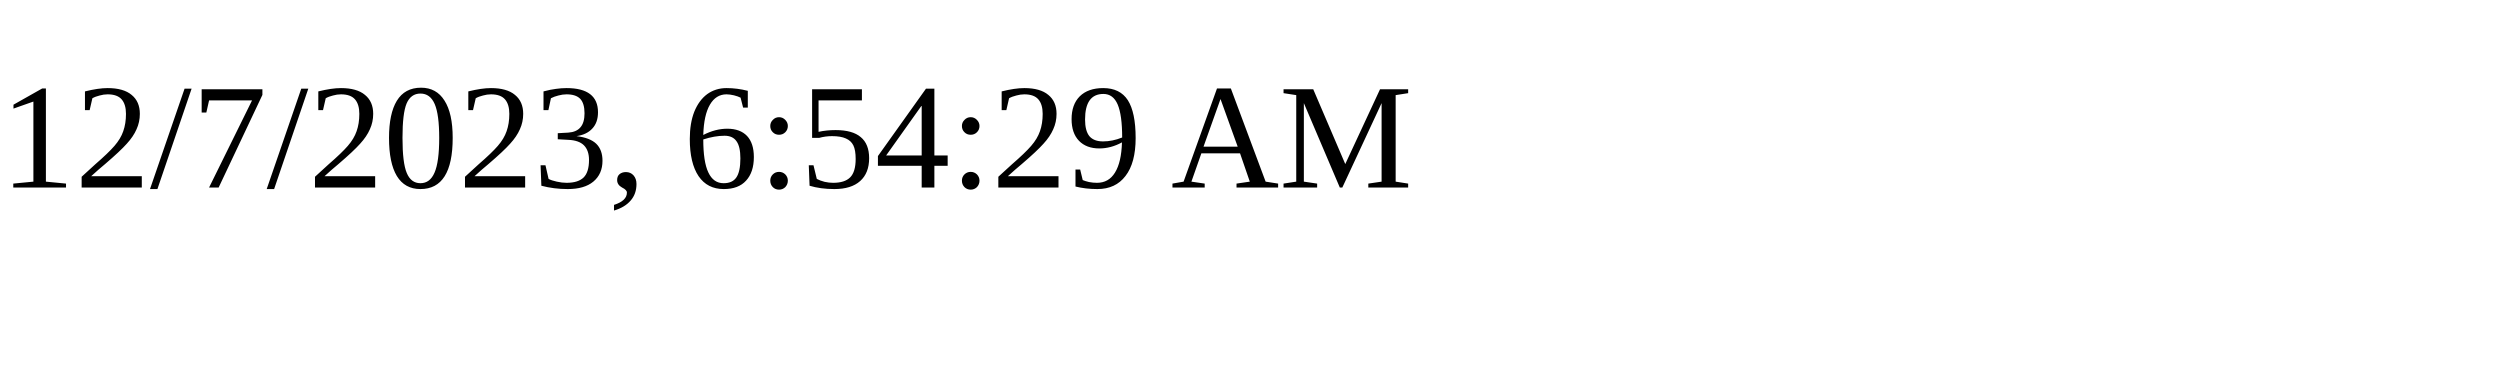
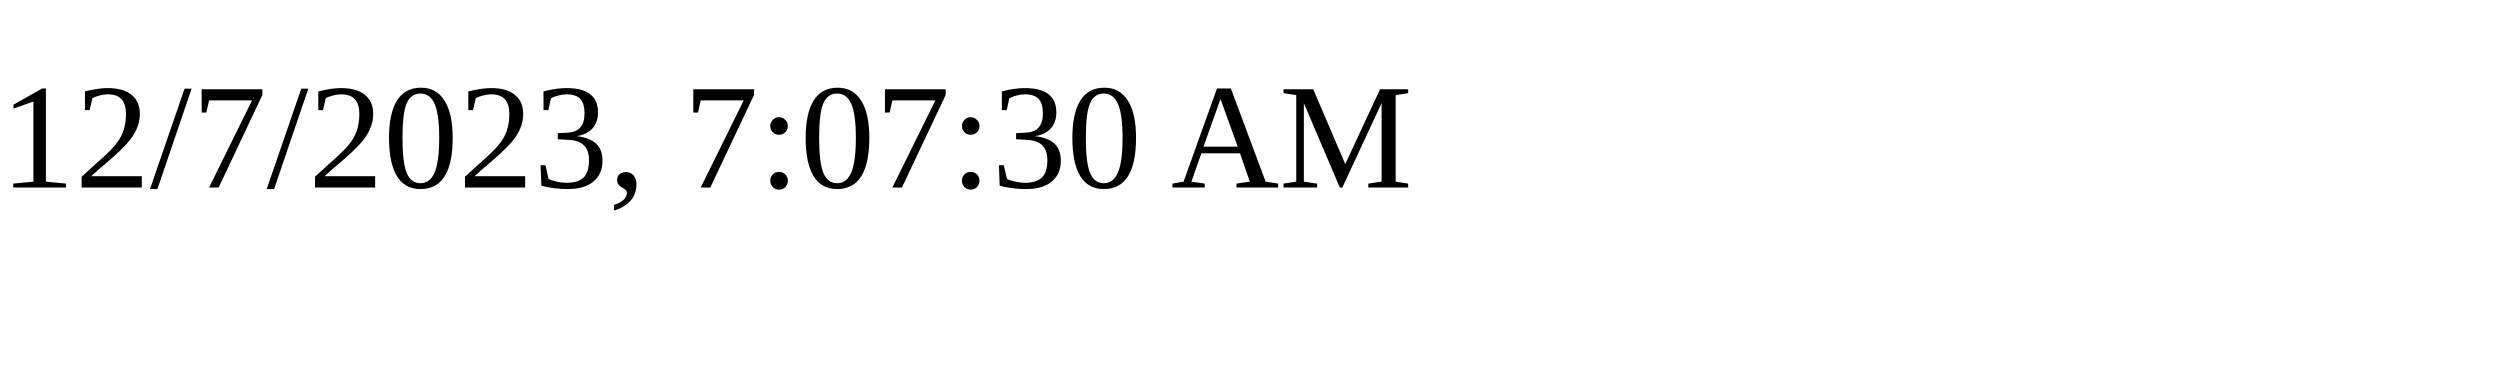
<svg xmlns="http://www.w3.org/2000/svg" height="30" width="200">
-   <text x="0" y="15">12/7/2023, 6:54:29 AM</text>
+   <text x="0" y="15">12/7/2023, 7:07:30 AM</text>
</svg>
